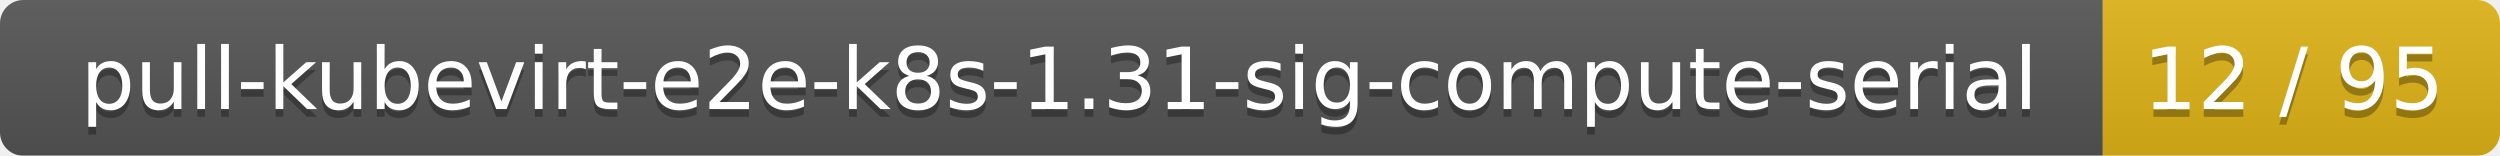
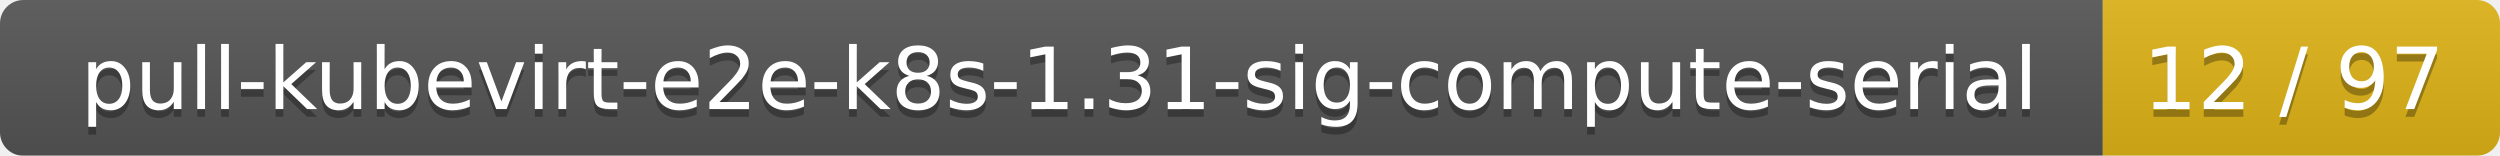
<svg xmlns="http://www.w3.org/2000/svg" width="321" height="20">
  <linearGradient id="smooth" x2="0" y2="100%">
    <stop offset="0" stop-color="#bbb" stop-opacity=".1" />
    <stop offset="1" stop-opacity=".1" />
  </linearGradient>
  <mask id="round">
    <rect width="321" height="20" rx="3" fill="#fff" />
  </mask>
  <g mask="url(#round)">
    <rect width="270" height="20" fill="#555" />
    <rect x="270" width="51" height="20" fill="#dfb317" />
    <rect width="321" height="20" fill="url(#smooth)" />
  </g>
  <g fill="#fff" text-anchor="middle" font-family="DejaVu Sans,Verdana,Geneva,sans-serif" font-size="11">
    <text x="136" y="15" fill="#010101" fill-opacity=".3">pull-kubevirt-e2e-k8s-1.31-sig-compute-serial</text>
    <text x="136" y="14">pull-kubevirt-e2e-k8s-1.31-sig-compute-serial</text>
-     <text x="294.5" y="15" fill="#010101" fill-opacity=".3">12 / 95</text>
-     <text x="294.5" y="14">12 / 95</text>
+     <text x="294.5" y="15" fill="#010101" fill-opacity=".3">12 / 97</text>
+     <text x="294.5" y="14">12 / 97</text>
  </g>
</svg>
